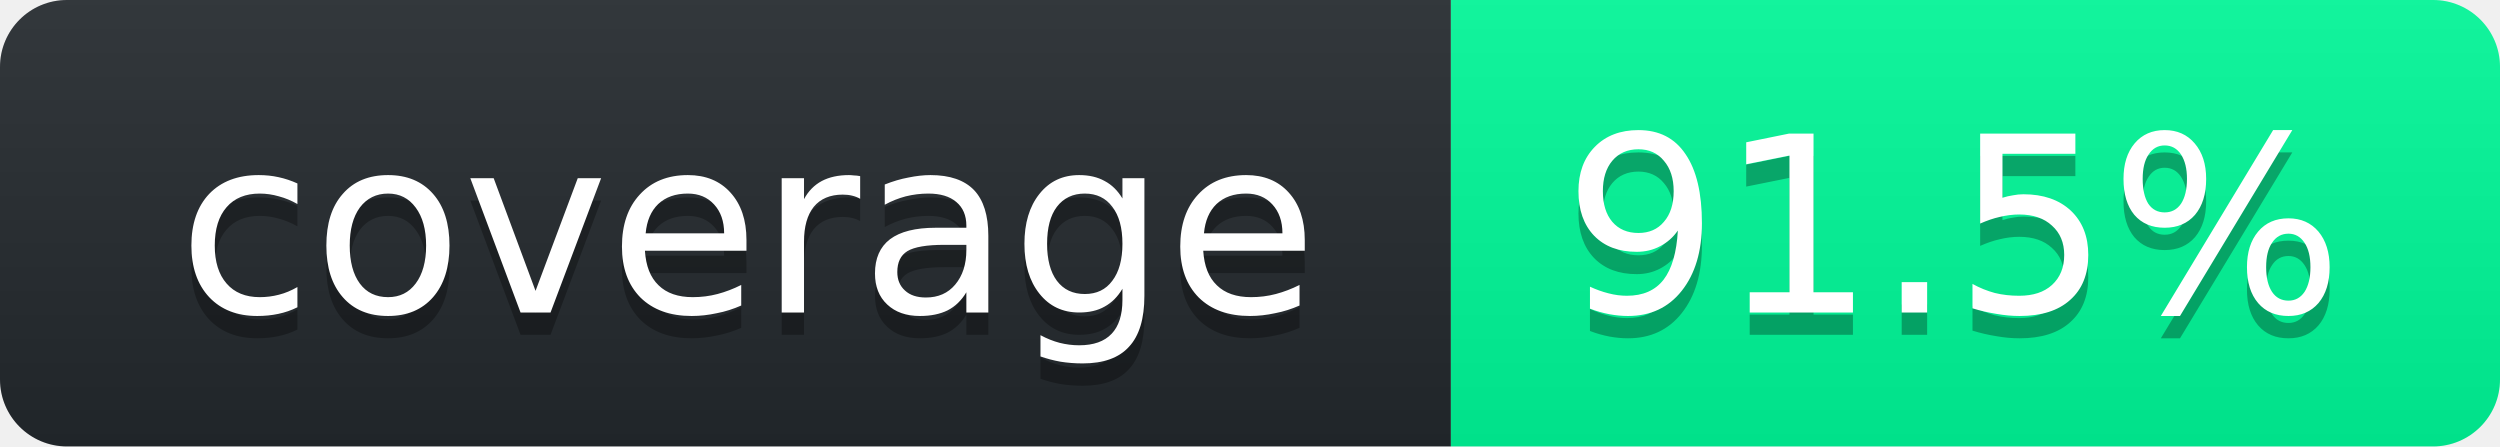
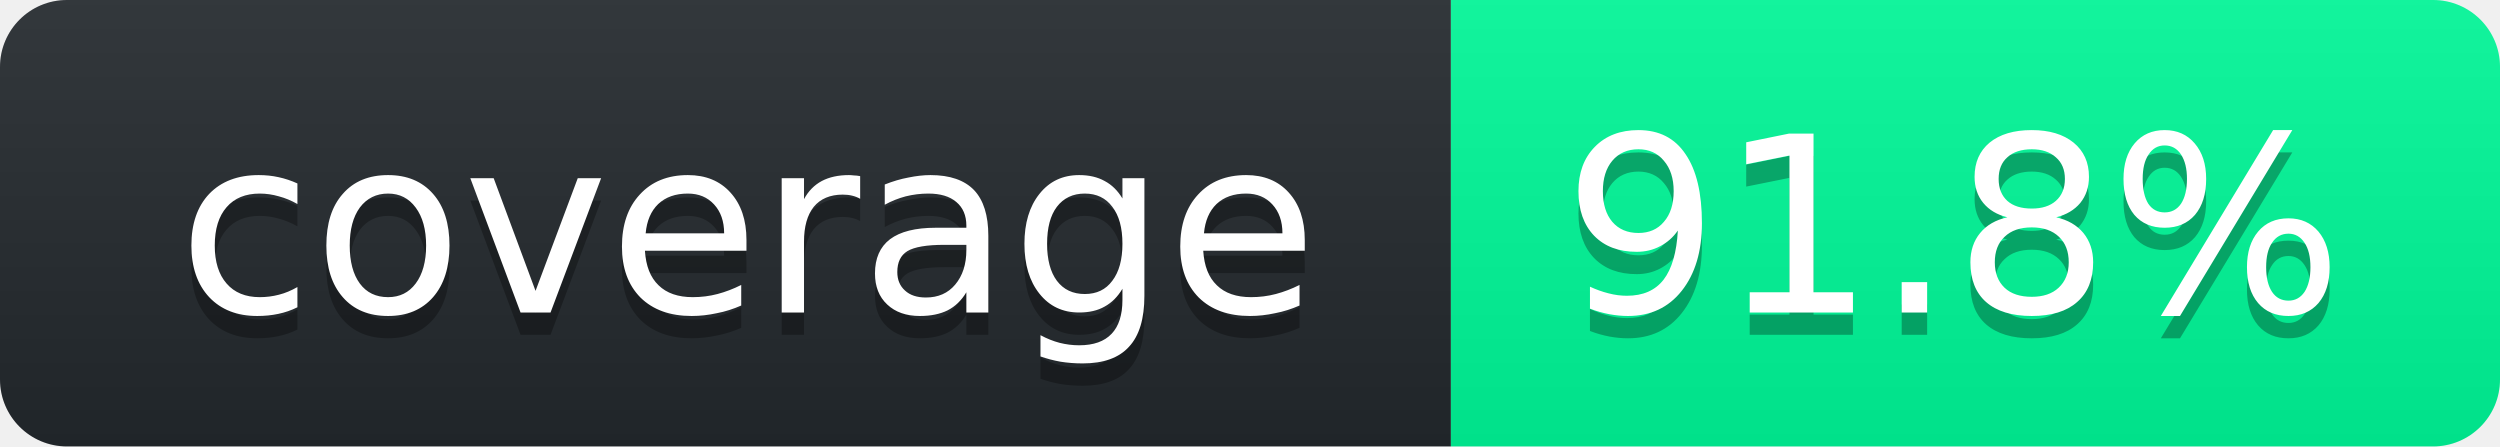
<svg xmlns="http://www.w3.org/2000/svg" width="112" height="20">
  <linearGradient id="smooth" x2="0" y2="100%">
    <stop stop-opacity=".1" offset="0" stop-color="#bbb" />
    <stop offset="1" stop-opacity=".1" />
  </linearGradient>
  <clipPath id="round">
    <rect width="112" rx="3" height="20" fill="#fff" />
  </clipPath>
  <g clip-path="url(#round)">
    <rect width="65" fill="#24292E" height="20" />
    <rect width="47" x="65" fill="#00FA9A" height="20" />
    <rect width="112" fill="url(#smooth)" height="20" />
  </g>
  <g font-family="DejaVu Sans,Verdana,Geneva,sans-serif" font-size="11" fill="#fff" text-anchor="middle">
    <text y="15" fill="#010101" x="33.5" fill-opacity=".3">coverage</text>
    <text y="14" x="33.5">coverage</text>
-     <text x="87.5" fill-opacity=".3" fill="#010101" y="15">91.5%</text>
-     <text y="14" x="87.5">91.5%</text>
+     <text x="87.5" fill-opacity=".3" fill="#010101" y="15">91.8%</text>
+     <text y="14" x="87.5">91.8%</text>
  </g>
</svg>
